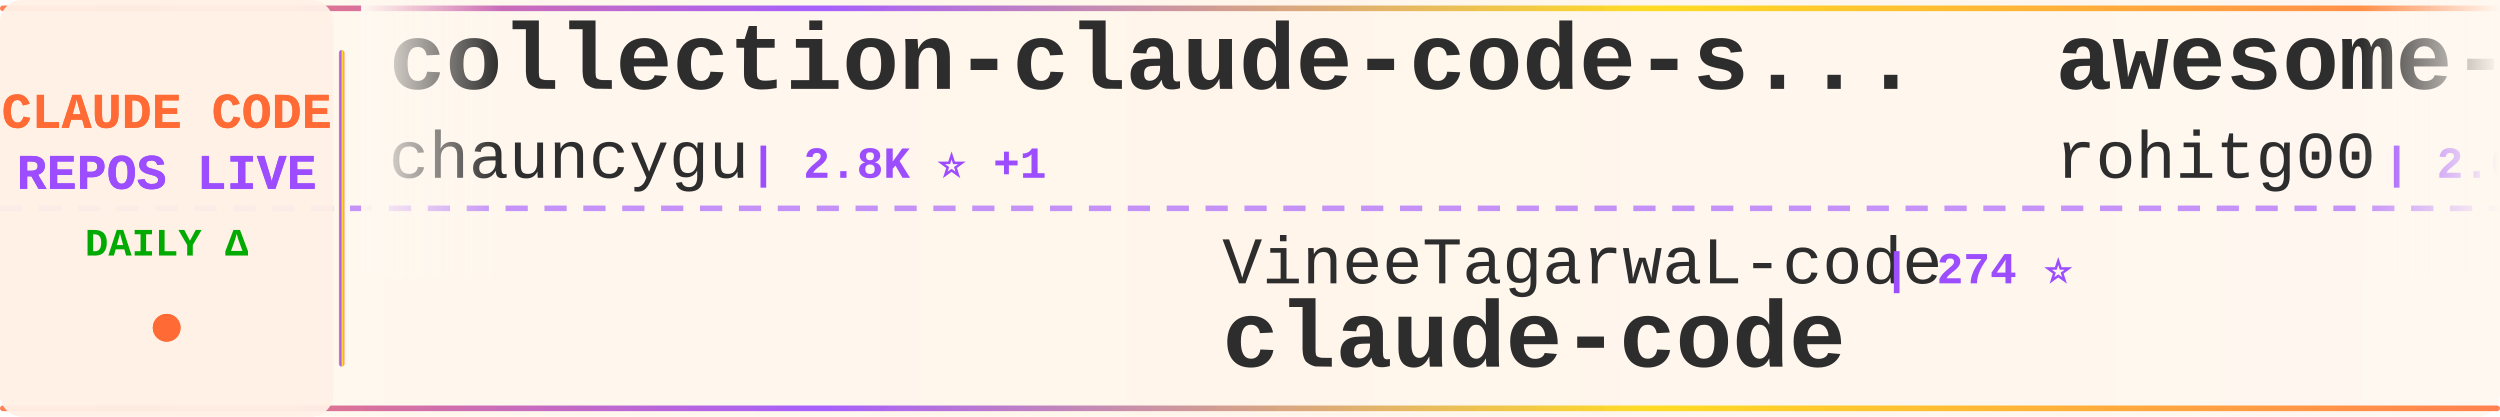
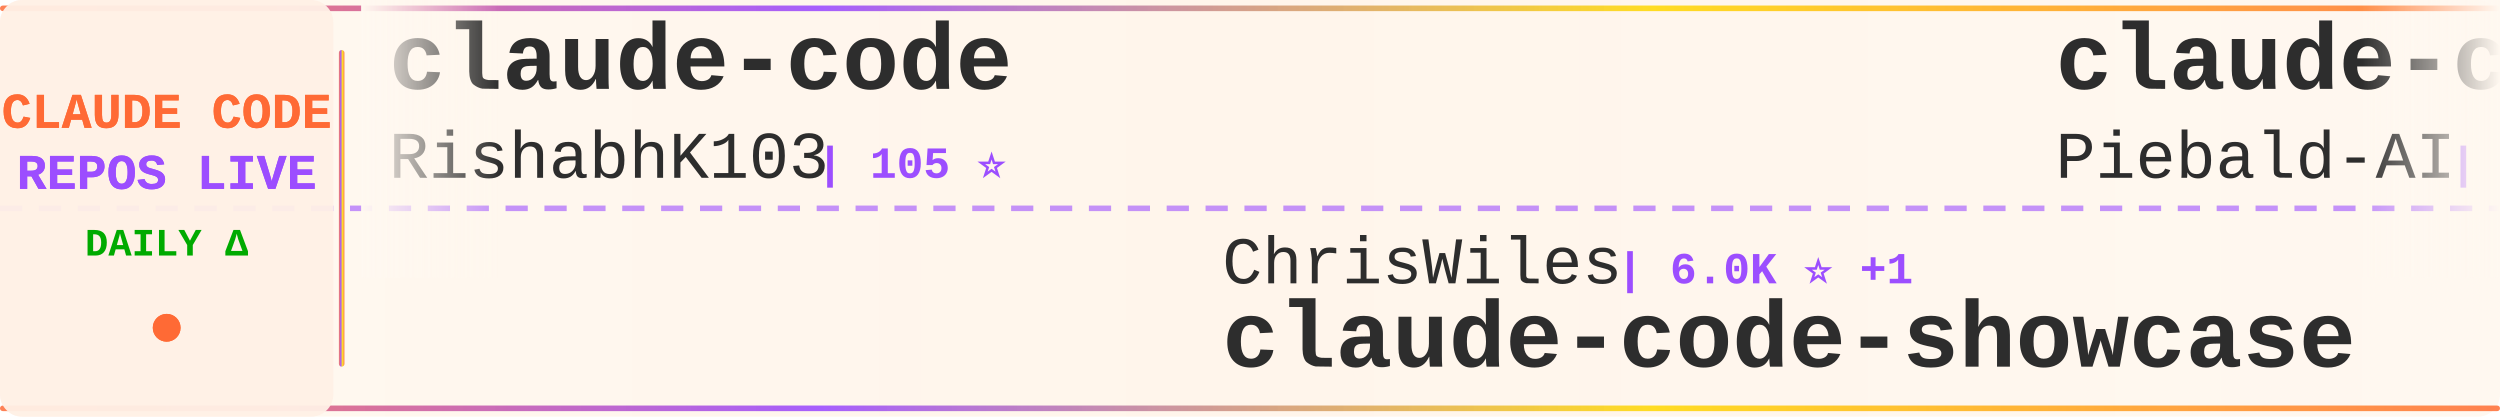
<svg xmlns="http://www.w3.org/2000/svg" width="900" height="150">
  <defs>
    <linearGradient id="tickerBg" x1="0%" y1="0%" x2="100%" y2="0%">
      <stop offset="0%" style="stop-color:#fff8f0;stop-opacity:0.98" />
      <stop offset="50%" style="stop-color:#fff5eb;stop-opacity:1" />
      <stop offset="100%" style="stop-color:#fff8f0;stop-opacity:0.98" />
    </linearGradient>
    <linearGradient id="borderGrad" x1="0%" y1="0%" x2="100%" y2="0%">
      <stop offset="0%" style="stop-color:#FF6B35;stop-opacity:0.85">
        <animate attributeName="stop-opacity" values="0.85;1;0.85" dur="2s" repeatCount="indefinite" />
      </stop>
      <stop offset="33%" style="stop-color:#9C4EFF;stop-opacity:0.9">
        <animate attributeName="stop-opacity" values="0.9;1;0.9" dur="2.2s" repeatCount="indefinite" />
      </stop>
      <stop offset="66%" style="stop-color:#FFD700;stop-opacity:0.85">
        <animate attributeName="stop-opacity" values="0.85;1;0.85" dur="1.8s" repeatCount="indefinite" />
      </stop>
      <stop offset="100%" style="stop-color:#FF6B35;stop-opacity:0.85">
        <animate attributeName="stop-opacity" values="0.85;1;0.85" dur="2s" repeatCount="indefinite" />
      </stop>
    </linearGradient>
    <filter id="textGlow">
      <feGaussianBlur stdDeviation="0.15" result="coloredBlur" />
      <feMerge>
        <feMergeNode in="coloredBlur" />
        <feMergeNode in="SourceGraphic" />
      </feMerge>
    </filter>
    <filter id="metricGlow">
      <feGaussianBlur stdDeviation="0.2" result="coloredBlur" />
      <feMerge>
        <feMergeNode in="coloredBlur" />
        <feMergeNode in="SourceGraphic" />
      </feMerge>
    </filter>
    <linearGradient id="leftFade" x1="0%" y1="0%" x2="100%" y2="0%">
      <stop offset="0%" style="stop-color:#fff8f0;stop-opacity:1" />
      <stop offset="100%" style="stop-color:#fff8f0;stop-opacity:0" />
    </linearGradient>
    <linearGradient id="rightFade" x1="0%" y1="0%" x2="100%" y2="0%">
      <stop offset="0%" style="stop-color:#fff8f0;stop-opacity:0" />
      <stop offset="100%" style="stop-color:#fff8f0;stop-opacity:1" />
    </linearGradient>
  </defs>
  <rect width="900" height="150" fill="url(#tickerBg)" rx="8" />
  <rect x="0" y="2" width="900" height="2" fill="url(#borderGrad)" rx="1" />
  <rect x="0" y="146" width="900" height="2" fill="url(#borderGrad)" rx="1" />
  <line x1="0" y1="75" x2="900" y2="75" stroke="#9C4EFF" stroke-width="2" stroke-dasharray="8 6" opacity="0.6" />
  <rect x="0" y="0" width="120" height="150" fill="#fff0e6" opacity="0.95" rx="8" />
  <text x="60" y="46" font-family="'Courier New', monospace" font-size="18" font-weight="bold" fill="#FF6B35" text-anchor="middle" filter="url(#textGlow)">
    CLAUDE CODE
  </text>
  <text x="60" y="68" font-family="'Courier New', monospace" font-size="18" font-weight="bold" fill="#9C4EFF" text-anchor="middle" filter="url(#textGlow)">
    REPOS LIVE
  </text>
  <text x="60" y="92" font-family="'Courier New', monospace" font-size="14" font-weight="bold" fill="#00aa00" text-anchor="middle">
    DAILY Δ
  </text>
  <circle cx="60" cy="118" r="5" fill="#FF6B35" filter="url(#metricGlow)">
    <animate attributeName="r" values="4;6;4" dur="1.5s" repeatCount="indefinite" />
    <animate attributeName="opacity" values="0.6;1;0.6" dur="1.5s" repeatCount="indefinite" />
  </circle>
  <rect x="122" y="18" width="2" height="114" fill="url(#borderGrad)" rx="1" />
  <clipPath id="tickerClip">
    <rect x="130" y="0" width="770" height="150" />
  </clipPath>
  <g clip-path="url(#tickerClip)">
    <g id="tickerItems">
      <animateTransform attributeName="transform" attributeType="XML" type="translate" from="0 0" to="-3000 0" dur="54s" repeatCount="indefinite" />
      <g transform="translate(0, 0)">
-         <text x="140" y="32" font-family="'Courier New', monospace" font-size="34" font-weight="bold" fill="#2d2d2d">collection-claude-code-s...</text>
-         <text x="140" y="64" font-family="'Courier New', monospace" font-size="24" font-weight="normal" fill="#2d2d2d" opacity="1.0">chauncygu</text>
-         <text x="270" y="64" font-family="'Courier New', monospace" font-size="16" font-weight="bold" fill="#9C4EFF"> | 2.8K ⭐ +1</text>
+         <text x="140" y="32" font-family="'Courier New', monospace" font-size="34" font-weight="bold" fill="#2d2d2d">claude-code</text>
+         <text x="140" y="64" font-family="'Courier New', monospace" font-size="24" font-weight="normal" fill="#2d2d2d" opacity="1.0">RishabhK103</text>
+         <text x="294" y="64" font-family="'Courier New', monospace" font-size="16" font-weight="bold" fill="#9C4EFF"> | 105 ⭐</text>
      </g>
      <g transform="translate(300, 0)">
-         <text x="140" y="102" font-family="'Courier New', monospace" font-size="24" font-weight="normal" fill="#2d2d2d" opacity="1.0">VineeTagarwaL-code</text>
-         <text x="378" y="102" font-family="'Courier New', monospace" font-size="16" font-weight="bold" fill="#9C4EFF"> | 274 ⭐</text>
+         <text x="140" y="102" font-family="'Courier New', monospace" font-size="24" font-weight="normal" fill="#2d2d2d" opacity="1.0">ChrisWiles</text>
+         <text x="282" y="102" font-family="'Courier New', monospace" font-size="16" font-weight="bold" fill="#9C4EFF"> | 6.0K ⭐ +1</text>
+         <text x="140" y="132" font-family="'Courier New', monospace" font-size="34" font-weight="bold" fill="#2d2d2d">claude-code-showcase</text>
+       </g>
+       <g transform="translate(600, 0)">
+         <text x="140" y="32" font-family="'Courier New', monospace" font-size="34" font-weight="bold" fill="#2d2d2d">claude-code-system-promp...</text>
+         <text x="140" y="64" font-family="'Courier New', monospace" font-size="24" font-weight="normal" fill="#2d2d2d" opacity="1.0">Piebald-AI</text>
+         <text x="282" y="64" font-family="'Courier New', monospace" font-size="16" font-weight="bold" fill="#9C4EFF"> | 12.5K ⭐ +9</text>
+       </g>
+       <g transform="translate(900, 0)">
+         <text x="140" y="102" font-family="'Courier New', monospace" font-size="24" font-weight="normal" fill="#2d2d2d" opacity="1.0">digitalsamba</text>
+         <text x="306" y="102" font-family="'Courier New', monospace" font-size="16" font-weight="bold" fill="#9C4EFF"> | 2.0K ⭐ +2</text>
+         <text x="140" y="132" font-family="'Courier New', monospace" font-size="34" font-weight="bold" fill="#2d2d2d">claude-code-video-toolki...</text>
+       </g>
+       <g transform="translate(1200, 0)">
+         <text x="140" y="32" font-family="'Courier New', monospace" font-size="34" font-weight="bold" fill="#2d2d2d">claude-code</text>
+         <text x="140" y="64" font-family="'Courier New', monospace" font-size="24" font-weight="normal" fill="#2d2d2d" opacity="1.0">Tinkeringg-Lab</text>
+         <text x="330" y="64" font-family="'Courier New', monospace" font-size="16" font-weight="bold" fill="#9C4EFF"> | 212 ⭐</text>
+       </g>
+       <g transform="translate(1500, 0)">
+         <text x="140" y="102" font-family="'Courier New', monospace" font-size="24" font-weight="normal" fill="#2d2d2d" opacity="1.0">alex000kim</text>
+         <text x="282" y="102" font-family="'Courier New', monospace" font-size="16" font-weight="bold" fill="#9C4EFF"> | 233 ⭐</text>
        <text x="140" y="132" font-family="'Courier New', monospace" font-size="34" font-weight="bold" fill="#2d2d2d">claude-code</text>
      </g>
-       <g transform="translate(600, 0)">
-         <text x="140" y="32" font-family="'Courier New', monospace" font-size="34" font-weight="bold" fill="#2d2d2d">awesome-claude-code-tool...</text>
-         <text x="140" y="64" font-family="'Courier New', monospace" font-size="24" font-weight="normal" fill="#2d2d2d" opacity="1.0">rohitg00</text>
-         <text x="258" y="64" font-family="'Courier New', monospace" font-size="16" font-weight="bold" fill="#9C4EFF"> | 2.6K ⭐</text>
-       </g>
-       <g transform="translate(900, 0)">
-         <text x="140" y="102" font-family="'Courier New', monospace" font-size="24" font-weight="normal" fill="#2d2d2d" opacity="1.0">centminmod</text>
-         <text x="282" y="102" font-family="'Courier New', monospace" font-size="16" font-weight="bold" fill="#9C4EFF"> | 2.6K ⭐</text>
-         <text x="140" y="132" font-family="'Courier New', monospace" font-size="34" font-weight="bold" fill="#2d2d2d">my-claude-code-setup</text>
-       </g>
-       <g transform="translate(1200, 0)">
-         <text x="140" y="32" font-family="'Courier New', monospace" font-size="34" font-weight="bold" fill="#2d2d2d">claude-code-skills</text>
-         <text x="140" y="64" font-family="'Courier New', monospace" font-size="24" font-weight="normal" fill="#2d2d2d" opacity="1.0">daymade</text>
-         <text x="246" y="64" font-family="'Courier New', monospace" font-size="16" font-weight="bold" fill="#9C4EFF"> | 1.4K ⭐</text>
-       </g>
-       <g transform="translate(1500, 0)">
-         <text x="140" y="102" font-family="'Courier New', monospace" font-size="24" font-weight="normal" fill="#2d2d2d" opacity="1.0">Njengah</text>
-         <text x="246" y="102" font-family="'Courier New', monospace" font-size="16" font-weight="bold" fill="#9C4EFF"> | 1.9K ⭐</text>
-         <text x="140" y="132" font-family="'Courier New', monospace" font-size="34" font-weight="bold" fill="#2d2d2d">claude-code-cheat-sheet</text>
-       </g>
      <g transform="translate(1800, 0)">
-         <text x="140" y="32" font-family="'Courier New', monospace" font-size="34" font-weight="bold" fill="#2d2d2d">claude-code-security-rev...</text>
-         <text x="140" y="64" font-family="'Courier New', monospace" font-size="24" font-weight="normal" fill="#2d2d2d" opacity="1.0">anthropics</text>
-         <text x="282" y="64" font-family="'Courier New', monospace" font-size="16" font-weight="bold" fill="#9C4EFF"> | 6.1K ⭐ +6</text>
+         <text x="140" y="32" font-family="'Courier New', monospace" font-size="34" font-weight="bold" fill="#2d2d2d">claude-code-webui</text>
+         <text x="140" y="64" font-family="'Courier New', monospace" font-size="24" font-weight="normal" fill="#2d2d2d" opacity="1.0">sugyan</text>
+         <text x="234" y="64" font-family="'Courier New', monospace" font-size="16" font-weight="bold" fill="#9C4EFF"> | 1.1K ⭐</text>
      </g>
      <g transform="translate(2100, 0)">
-         <text x="140" y="102" font-family="'Courier New', monospace" font-size="24" font-weight="normal" fill="#2d2d2d" opacity="1.0">KPR111</text>
-         <text x="234" y="102" font-family="'Courier New', monospace" font-size="16" font-weight="bold" fill="#9C4EFF"> | 18 ⭐</text>
-         <text x="140" y="132" font-family="'Courier New', monospace" font-size="34" font-weight="bold" fill="#2d2d2d">Claude-Code</text>
+         <text x="140" y="102" font-family="'Courier New', monospace" font-size="24" font-weight="normal" fill="#2d2d2d" opacity="1.0">kodu-ai</text>
+         <text x="246" y="102" font-family="'Courier New', monospace" font-size="16" font-weight="bold" fill="#9C4EFF"> | 5.2K ⭐</text>
+         <text x="140" y="132" font-family="'Courier New', monospace" font-size="34" font-weight="bold" fill="#2d2d2d">claude-coder</text>
      </g>
      <g transform="translate(2400, 0)">
-         <text x="140" y="32" font-family="'Courier New', monospace" font-size="34" font-weight="bold" fill="#2d2d2d">claude-code-reverse</text>
-         <text x="140" y="64" font-family="'Courier New', monospace" font-size="24" font-weight="normal" fill="#2d2d2d" opacity="1.0">Yuyz0112</text>
-         <text x="258" y="64" font-family="'Courier New', monospace" font-size="16" font-weight="bold" fill="#9C4EFF"> | 2.4K ⭐</text>
+         <text x="140" y="32" font-family="'Courier New', monospace" font-size="34" font-weight="bold" fill="#2d2d2d">Claude-Code</text>
+         <text x="140" y="64" font-family="'Courier New', monospace" font-size="24" font-weight="normal" fill="#2d2d2d" opacity="1.0">pengchengneo</text>
+         <text x="306" y="64" font-family="'Courier New', monospace" font-size="16" font-weight="bold" fill="#9C4EFF"> | 1.8K ⭐ +2</text>
      </g>
      <g transform="translate(2700, 0)">
-         <text x="140" y="102" font-family="'Courier New', monospace" font-size="24" font-weight="normal" fill="#2d2d2d" opacity="1.0">1rgs</text>
-         <text x="210" y="102" font-family="'Courier New', monospace" font-size="16" font-weight="bold" fill="#9C4EFF"> | 3.7K ⭐ +1</text>
-         <text x="140" y="132" font-family="'Courier New', monospace" font-size="34" font-weight="bold" fill="#2d2d2d">claude-code-proxy</text>
+         <text x="140" y="102" font-family="'Courier New', monospace" font-size="24" font-weight="normal" fill="#2d2d2d" opacity="1.0">mehmoodosman</text>
+         <text x="306" y="102" font-family="'Courier New', monospace" font-size="16" font-weight="bold" fill="#9C4EFF"> | 173 ⭐</text>
+         <text x="140" y="132" font-family="'Courier New', monospace" font-size="34" font-weight="bold" fill="#2d2d2d">claude-code</text>
      </g>
      <g transform="translate(3000, 0)">
-         <text x="140" y="32" font-family="'Courier New', monospace" font-size="34" font-weight="bold" fill="#2d2d2d">collection-claude-code-s...</text>
-         <text x="140" y="64" font-family="'Courier New', monospace" font-size="24" font-weight="normal" fill="#2d2d2d" opacity="1.0">chauncygu</text>
-         <text x="270" y="64" font-family="'Courier New', monospace" font-size="16" font-weight="bold" fill="#9C4EFF"> | 2.8K ⭐ +1</text>
+         <text x="140" y="32" font-family="'Courier New', monospace" font-size="34" font-weight="bold" fill="#2d2d2d">claude-code</text>
+         <text x="140" y="64" font-family="'Courier New', monospace" font-size="24" font-weight="normal" fill="#2d2d2d" opacity="1.0">RishabhK103</text>
+         <text x="294" y="64" font-family="'Courier New', monospace" font-size="16" font-weight="bold" fill="#9C4EFF"> | 105 ⭐</text>
      </g>
      <g transform="translate(3300, 0)">
-         <text x="140" y="102" font-family="'Courier New', monospace" font-size="24" font-weight="normal" fill="#2d2d2d" opacity="1.0">VineeTagarwaL-code</text>
-         <text x="378" y="102" font-family="'Courier New', monospace" font-size="16" font-weight="bold" fill="#9C4EFF"> | 274 ⭐</text>
-         <text x="140" y="132" font-family="'Courier New', monospace" font-size="34" font-weight="bold" fill="#2d2d2d">claude-code</text>
+         <text x="140" y="102" font-family="'Courier New', monospace" font-size="24" font-weight="normal" fill="#2d2d2d" opacity="1.0">ChrisWiles</text>
+         <text x="282" y="102" font-family="'Courier New', monospace" font-size="16" font-weight="bold" fill="#9C4EFF"> | 6.0K ⭐ +1</text>
+         <text x="140" y="132" font-family="'Courier New', monospace" font-size="34" font-weight="bold" fill="#2d2d2d">claude-code-showcase</text>
      </g>
      <g transform="translate(3600, 0)">
-         <text x="140" y="32" font-family="'Courier New', monospace" font-size="34" font-weight="bold" fill="#2d2d2d">awesome-claude-code-tool...</text>
-         <text x="140" y="64" font-family="'Courier New', monospace" font-size="24" font-weight="normal" fill="#2d2d2d" opacity="1.0">rohitg00</text>
-         <text x="258" y="64" font-family="'Courier New', monospace" font-size="16" font-weight="bold" fill="#9C4EFF"> | 2.6K ⭐</text>
+         <text x="140" y="32" font-family="'Courier New', monospace" font-size="34" font-weight="bold" fill="#2d2d2d">claude-code-system-promp...</text>
+         <text x="140" y="64" font-family="'Courier New', monospace" font-size="24" font-weight="normal" fill="#2d2d2d" opacity="1.0">Piebald-AI</text>
+         <text x="282" y="64" font-family="'Courier New', monospace" font-size="16" font-weight="bold" fill="#9C4EFF"> | 12.5K ⭐ +9</text>
      </g>
      <g transform="translate(3900, 0)">
-         <text x="140" y="102" font-family="'Courier New', monospace" font-size="24" font-weight="normal" fill="#2d2d2d" opacity="1.0">centminmod</text>
-         <text x="282" y="102" font-family="'Courier New', monospace" font-size="16" font-weight="bold" fill="#9C4EFF"> | 2.6K ⭐</text>
-         <text x="140" y="132" font-family="'Courier New', monospace" font-size="34" font-weight="bold" fill="#2d2d2d">my-claude-code-setup</text>
+         <text x="140" y="102" font-family="'Courier New', monospace" font-size="24" font-weight="normal" fill="#2d2d2d" opacity="1.0">digitalsamba</text>
+         <text x="306" y="102" font-family="'Courier New', monospace" font-size="16" font-weight="bold" fill="#9C4EFF"> | 2.0K ⭐ +2</text>
+         <text x="140" y="132" font-family="'Courier New', monospace" font-size="34" font-weight="bold" fill="#2d2d2d">claude-code-video-toolki...</text>
      </g>
    </g>
  </g>
  <rect x="130" y="0" width="50" height="100" fill="url(#leftFade)" />
  <rect x="850" y="0" width="50" height="100" fill="url(#rightFade)" />
</svg>
